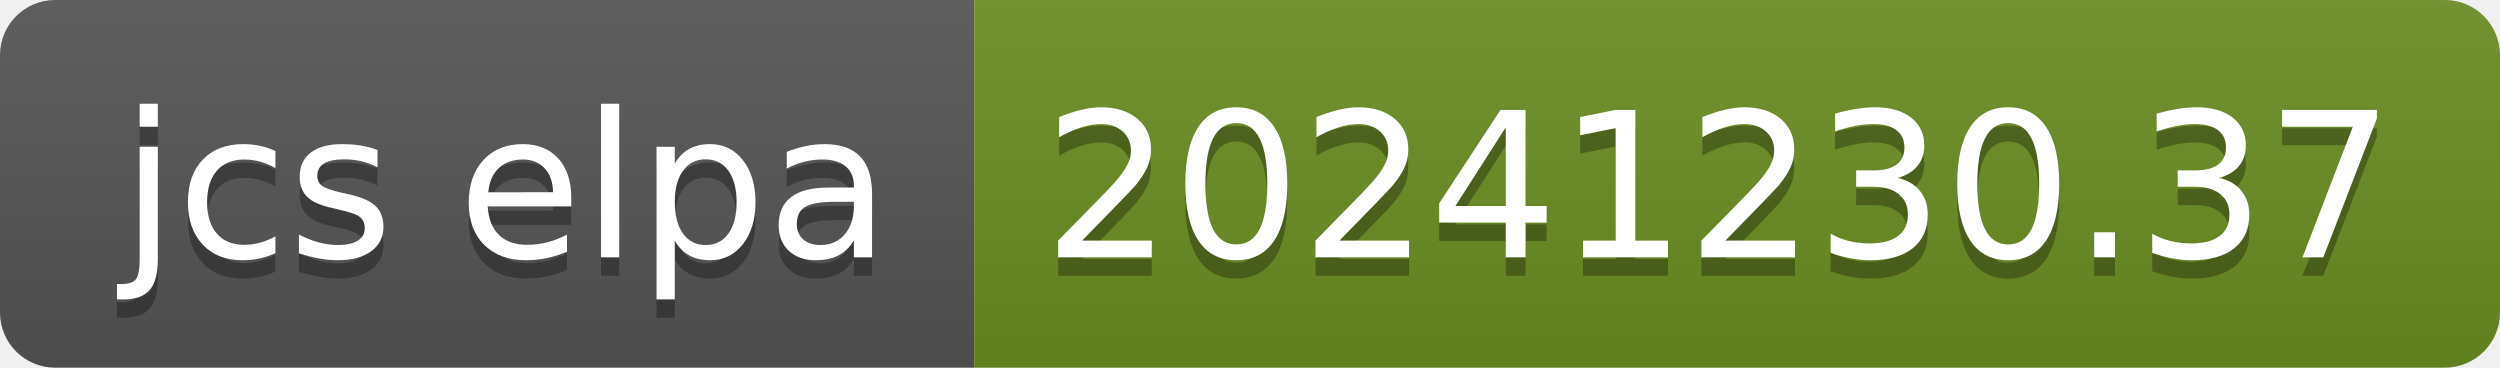
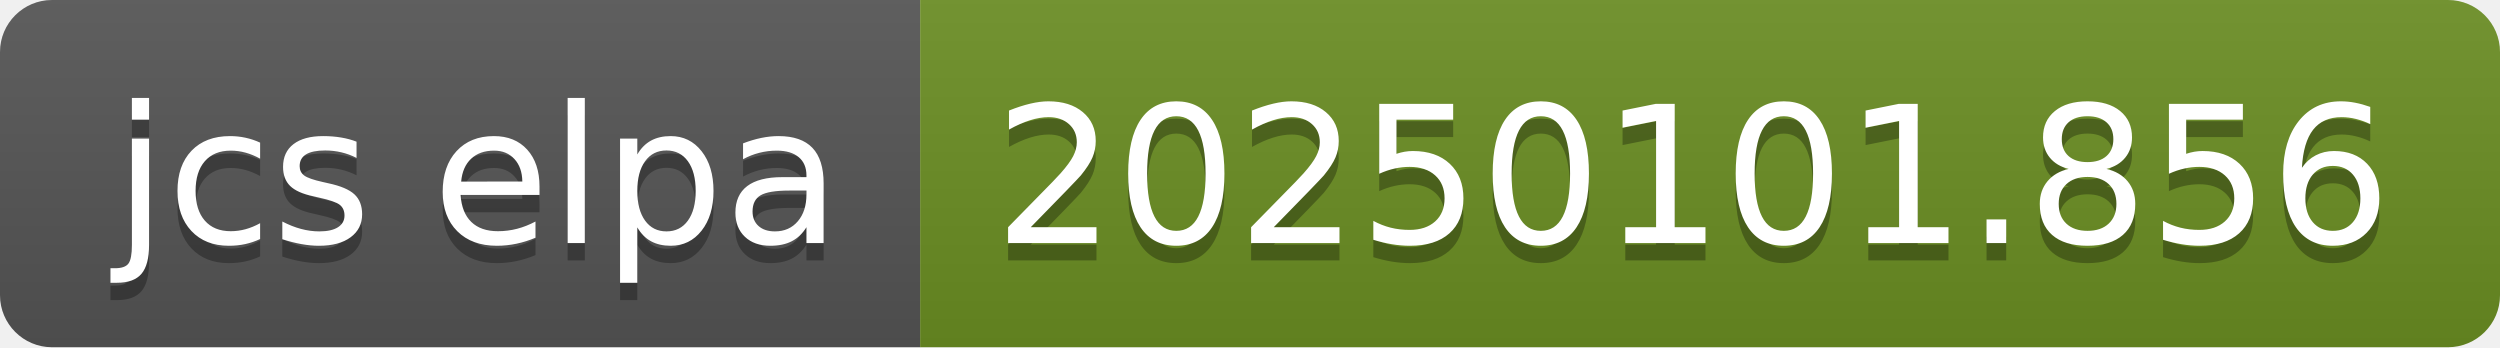
- <svg xmlns="http://www.w3.org/2000/svg" width="136" height="20" role="img" aria-label="jcs elpa: 20241230.37">
+ <svg xmlns="http://www.w3.org/2000/svg" width="144" height="20" role="img" aria-label="jcs elpa: 20250101.856">
  <linearGradient id="s" x2="0" y2="100%">
    <stop offset="0" stop-color="#bbb" stop-opacity=".1" />
    <stop offset="1" stop-opacity=".1" />
  </linearGradient>
  <clipPath id="r">
-     <rect width="136" height="20" rx="3" fill="#fff" />
+     <rect width="144" height="20" rx="3" fill="#fff" />
  </clipPath>
  <g clip-path="url(#r)">
    <rect width="53" height="20" fill="#555" />
-     <rect x="53" width="83" height="20" fill="#6b8e23" />
-     <rect width="136" height="20" fill="url(#s)" />
+     <rect x="53" width="91" height="20" fill="#6b8e23" />
+     <rect width="144" height="20" fill="url(#s)" />
  </g>
  <g fill="#fff" text-anchor="middle" font-family="Verdana,Geneva,DejaVu Sans,sans-serif" text-rendering="geometricPrecision" font-size="110">
    <text aria-hidden="true" x="275" y="150" fill="#010101" fill-opacity=".3" transform="scale(.1)" textLength="430">jcs elpa</text>
    <text x="275" y="140" transform="scale(.1)" fill="#fff" textLength="430">jcs elpa</text>
-     <text aria-hidden="true" x="935" y="150" fill="#010101" fill-opacity=".3" transform="scale(.1)" textLength="730">20241230.37</text>
-     <text x="935" y="140" transform="scale(.1)" fill="#fff" textLength="730">20241230.37</text>
+     <text aria-hidden="true" x="975" y="150" fill="#010101" fill-opacity=".3" transform="scale(.1)" textLength="810">20250101.856</text>
+     <text x="975" y="140" transform="scale(.1)" fill="#fff" textLength="810">20250101.856</text>
  </g>
</svg>
